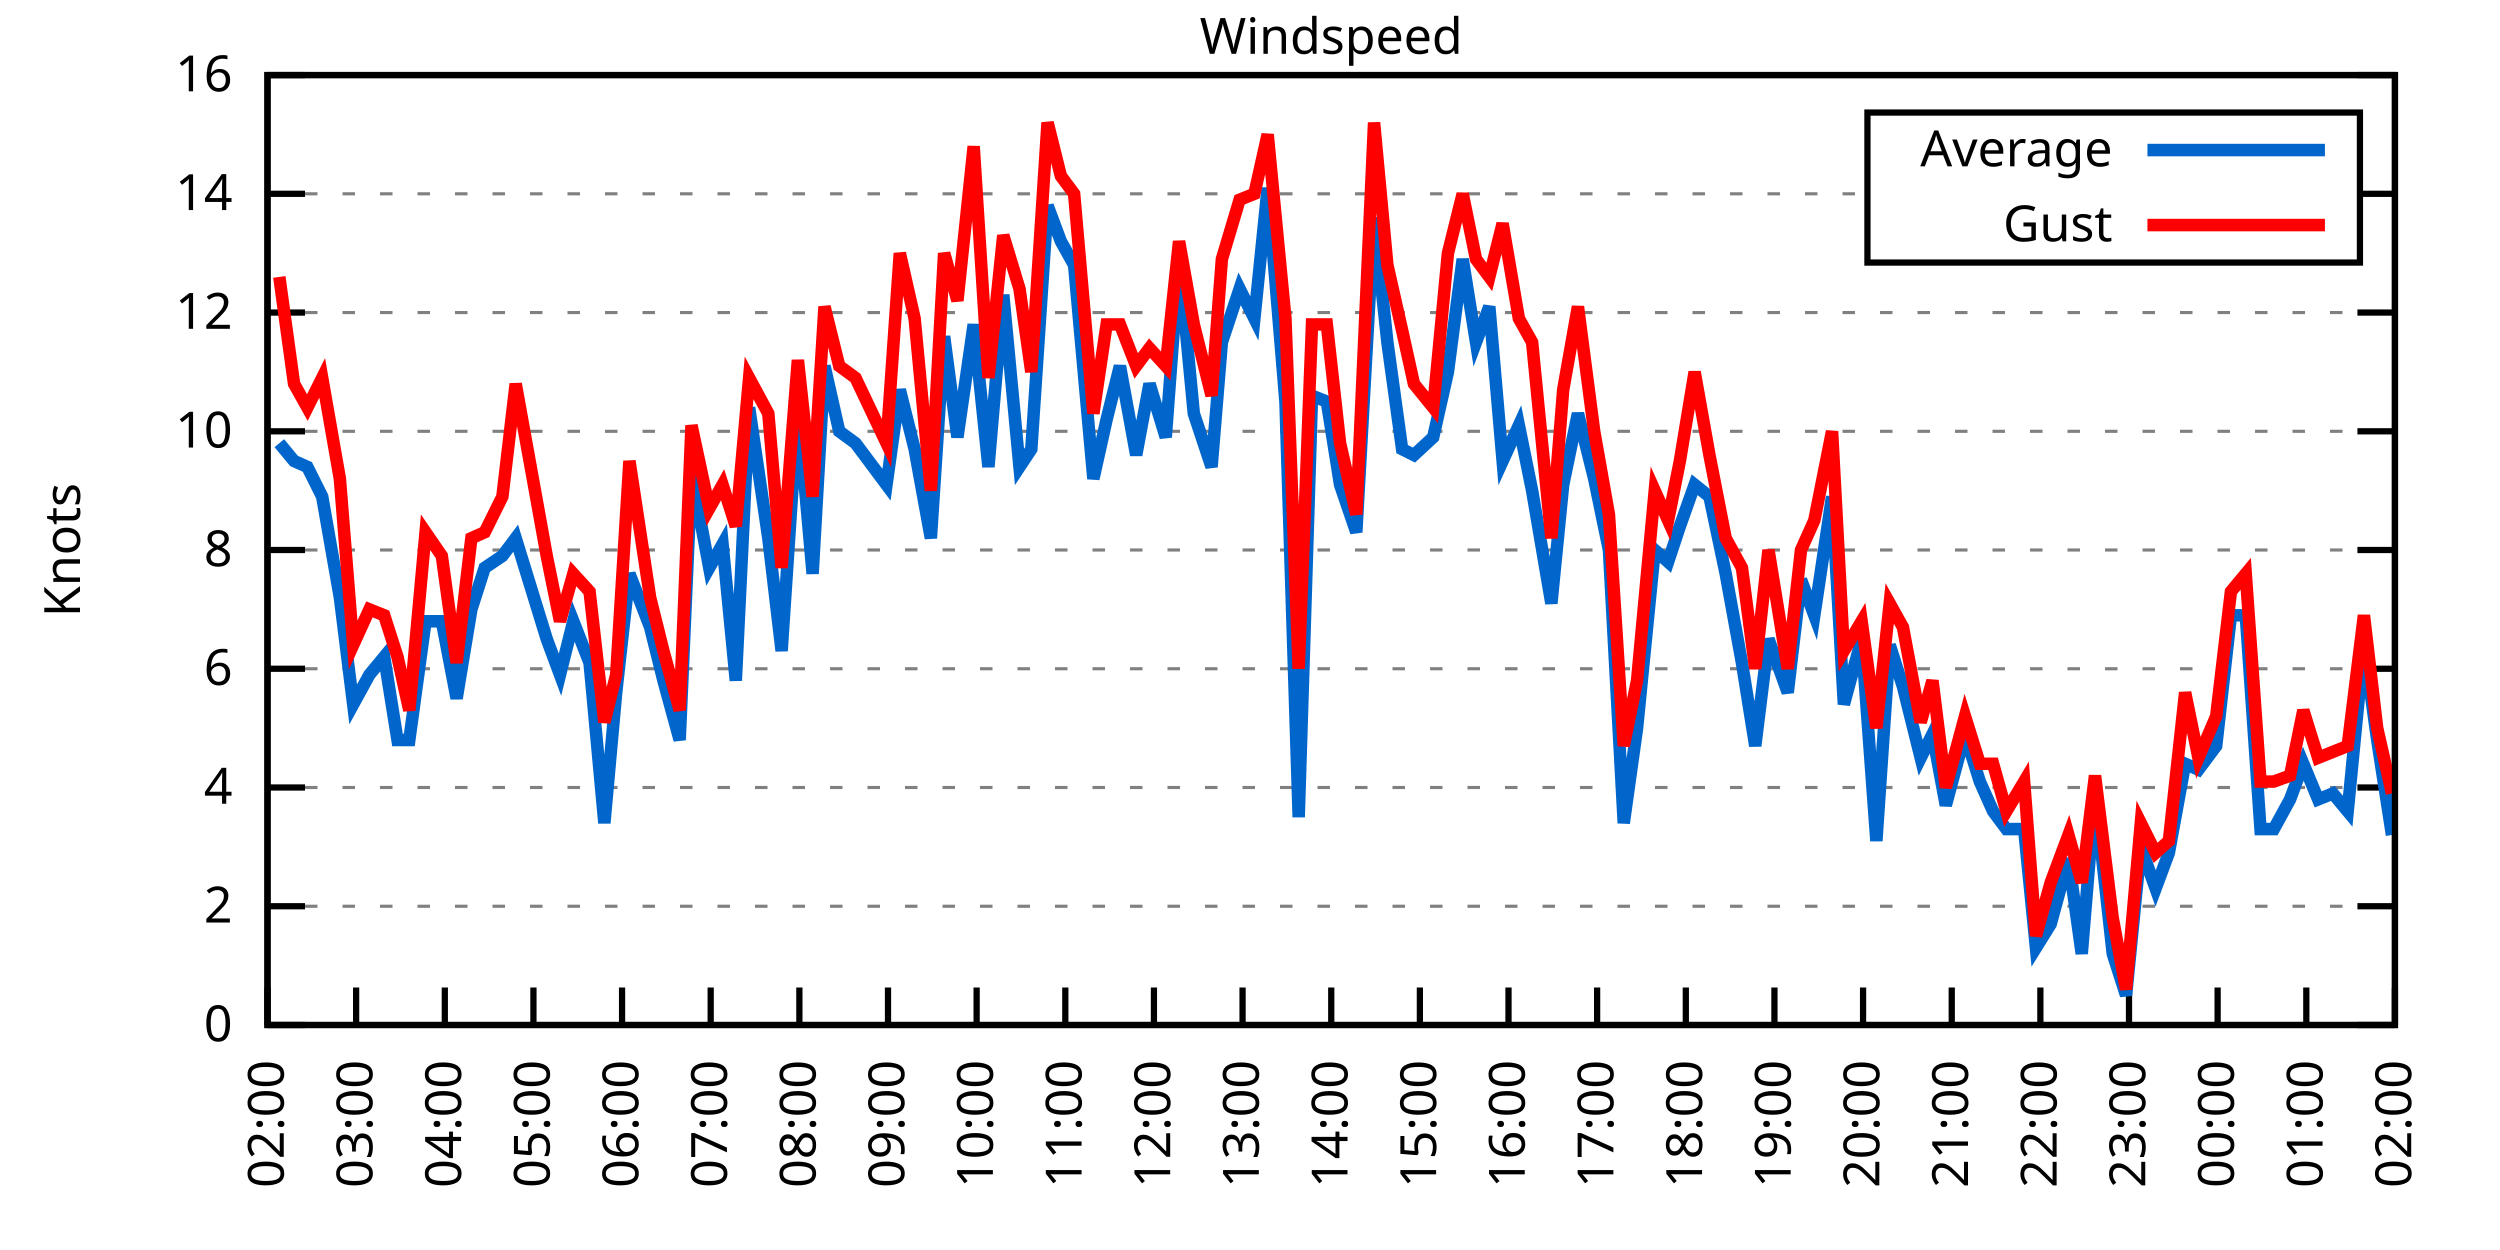
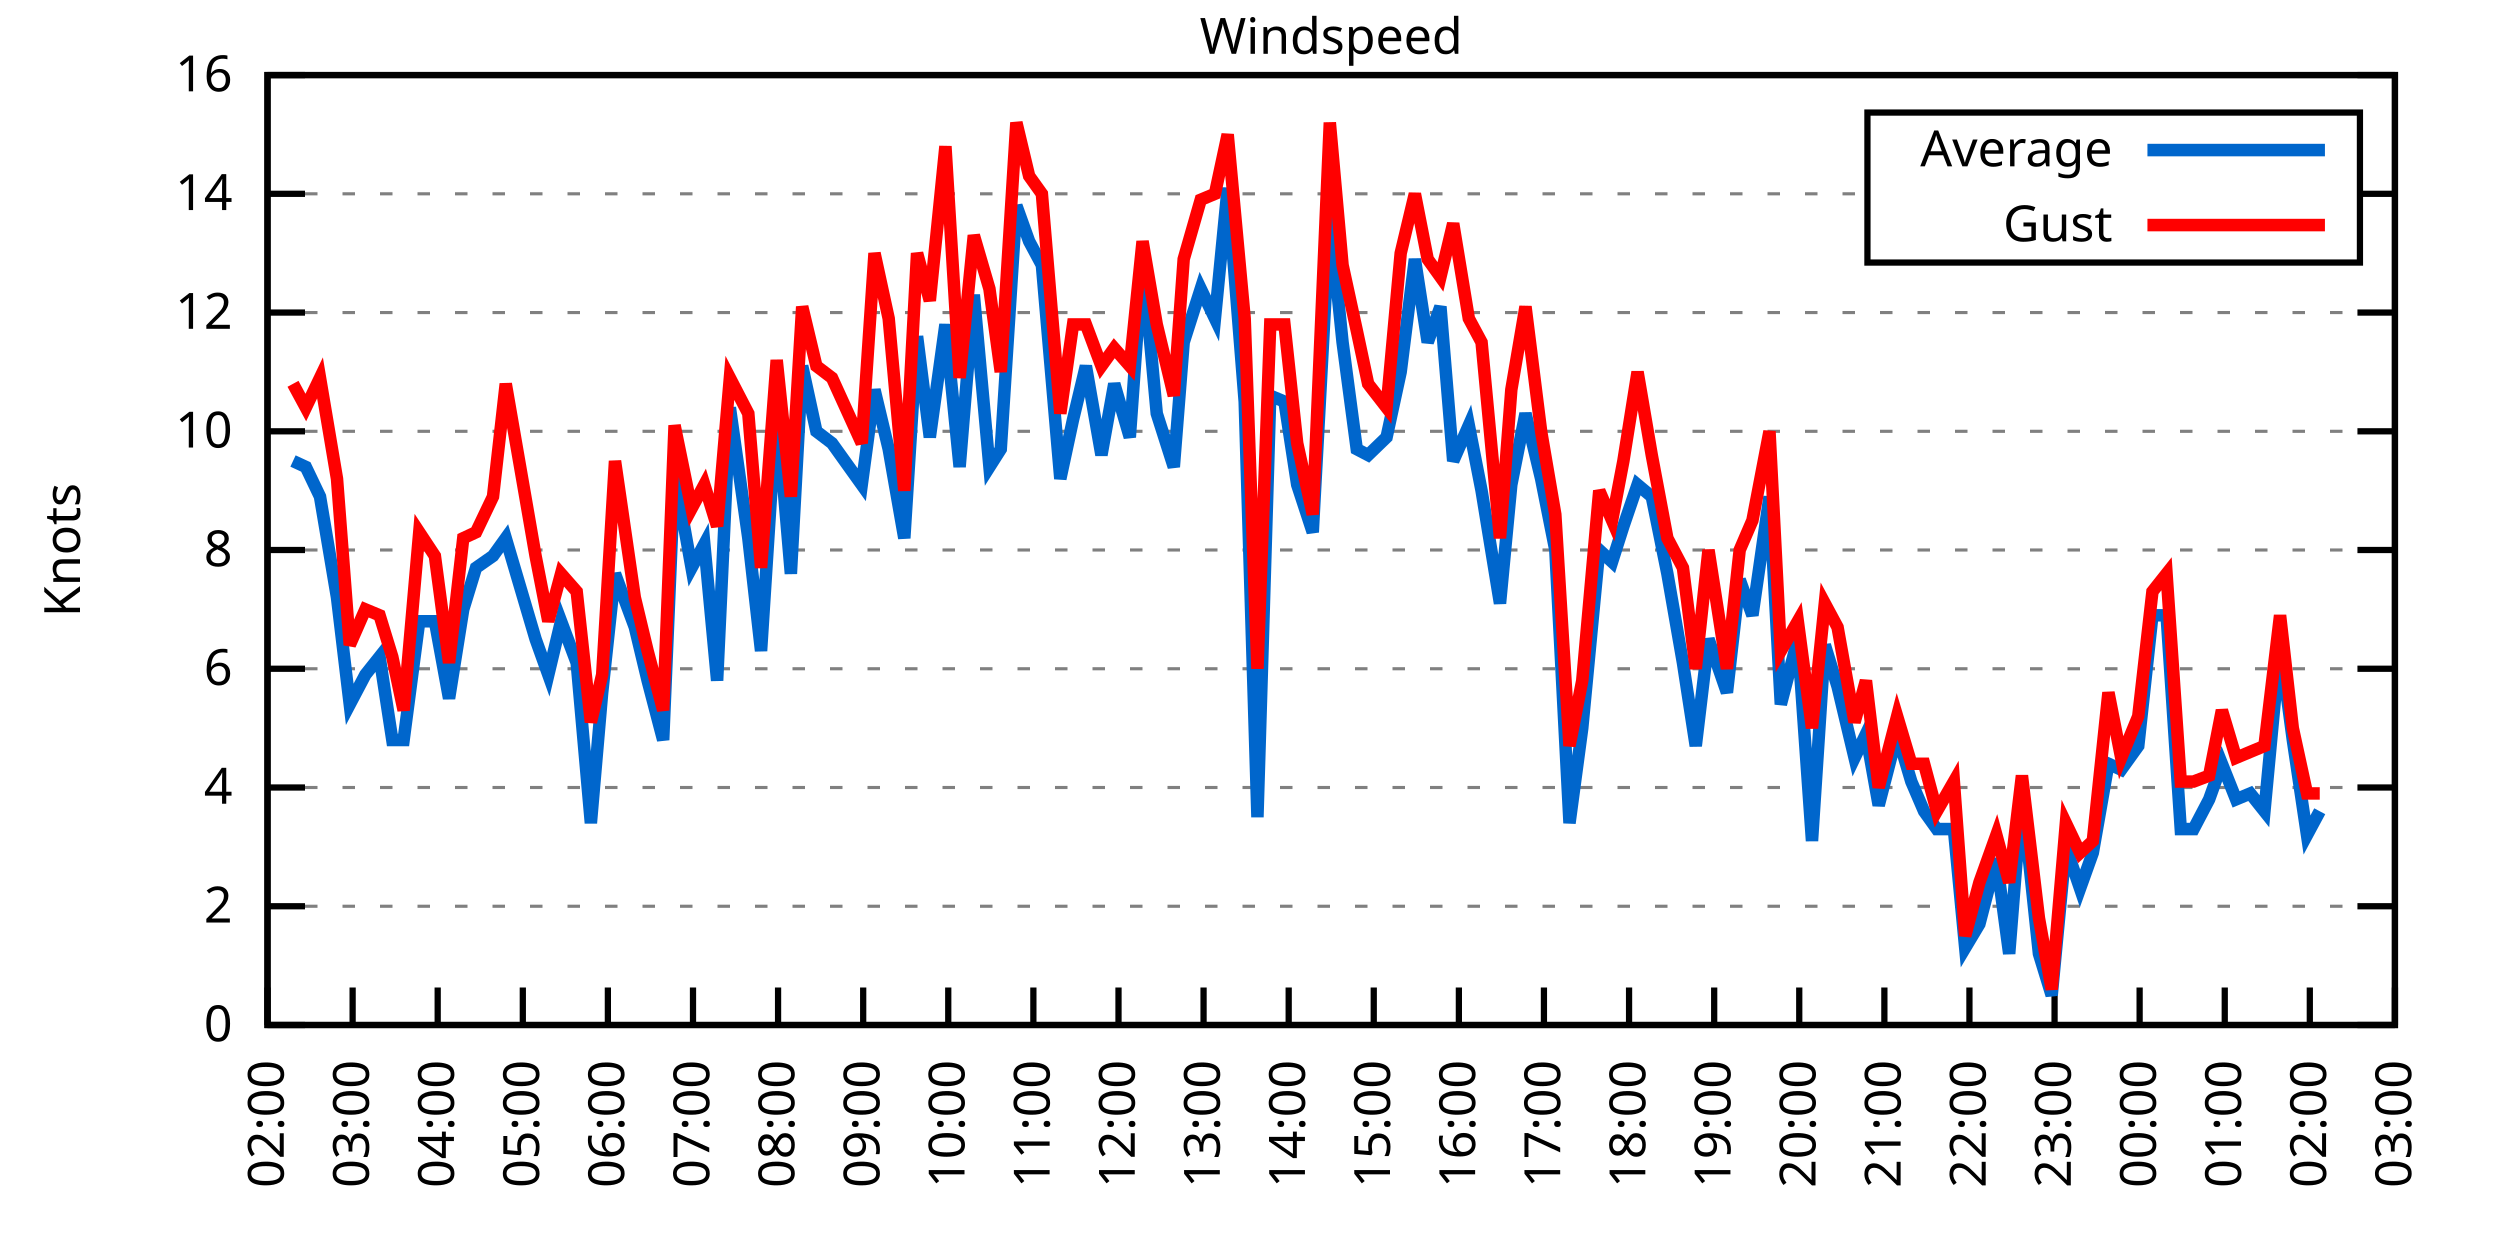
<svg xmlns="http://www.w3.org/2000/svg" xmlns:xlink="http://www.w3.org/1999/xlink" width="400" height="200" viewBox="0 0 400 200">
  <g id="gnuplot_canvas">
    <rect x="0" y="0" width="400" height="200" fill="none" />
    <defs>
      <circle id="gpDot" r="0.5" stroke-width="0.5" stroke="currentColor" />
      <path id="gpPt0" stroke-width="0.333" stroke="currentColor" d="M-1,0 h2 M0,-1 v2" />
      <path id="gpPt1" stroke-width="0.333" stroke="currentColor" d="M-1,-1 L1,1 M1,-1 L-1,1" />
      <path id="gpPt2" stroke-width="0.333" stroke="currentColor" d="M-1,0 L1,0 M0,-1 L0,1 M-1,-1 L1,1 M-1,1 L1,-1" />
      <rect id="gpPt3" stroke-width="0.333" stroke="currentColor" x="-1" y="-1" width="2" height="2" />
      <rect id="gpPt4" stroke-width="0.333" stroke="currentColor" fill="currentColor" x="-1" y="-1" width="2" height="2" />
      <circle id="gpPt5" stroke-width="0.333" stroke="currentColor" cx="0" cy="0" r="1" />
      <use xlink:href="#gpPt5" id="gpPt6" fill="currentColor" stroke="none" />
      <path id="gpPt7" stroke-width="0.333" stroke="currentColor" d="M0,-1.33 L-1.33,0.67 L1.33,0.67 z" />
      <use xlink:href="#gpPt7" id="gpPt8" fill="currentColor" stroke="none" />
      <use xlink:href="#gpPt7" id="gpPt9" stroke="currentColor" transform="rotate(180)" />
      <use xlink:href="#gpPt9" id="gpPt10" fill="currentColor" stroke="none" />
      <use xlink:href="#gpPt3" id="gpPt11" stroke="currentColor" transform="rotate(45)" />
      <use xlink:href="#gpPt11" id="gpPt12" fill="currentColor" stroke="none" />
      <path id="gpPt13" stroke-width="0.333" stroke="currentColor" d="M0,1.330 L1.265,0.411 L0.782,-1.067 L-0.782,-1.076 L-1.265,0.411 z" />
      <use xlink:href="#gpPt13" id="gpPt14" fill="currentColor" stroke="none" />
      <filter id="textbox" filterUnits="objectBoundingBox" x="0" y="0" height="1" width="1">
        <feFlood flood-color="white" flood-opacity="1" result="bgnd" />
        <feComposite in="SourceGraphic" in2="bgnd" operator="atop" />
      </filter>
      <filter id="greybox" filterUnits="objectBoundingBox" x="0" y="0" height="1" width="1">
        <feFlood flood-color="lightgrey" flood-opacity="1" result="grey" />
        <feComposite in="SourceGraphic" in2="grey" operator="atop" />
      </filter>
    </defs>
    <g fill="none" color="white" stroke="currentColor" stroke-width="1.00" stroke-linecap="butt" stroke-linejoin="miter">
</g>
    <g fill="none" color="black" stroke="currentColor" stroke-width="1.00" stroke-linecap="butt" stroke-linejoin="miter">
      <g stroke="none" shape-rendering="crispEdges">
        <polygon fill="rgb(255, 255, 255)" points="42.80,164.00 383.18,164.00 383.18,12.02 42.80,12.02 " />
      </g>
    </g>
    <g fill="none" color="black" stroke="currentColor" stroke-width="1.00" stroke-linecap="butt" stroke-linejoin="miter">
</g>
    <g fill="none" color="black" stroke="black" stroke-width="0.50" stroke-linecap="butt" stroke-linejoin="miter">
</g>
    <g fill="none" color="gray" stroke="currentColor" stroke-width="0.50" stroke-linecap="butt" stroke-linejoin="miter">
      <path stroke="gray" stroke-dasharray="2,4" class="gridline" d="M42.80,164.00 L383.19,164.00  " />
    </g>
    <g fill="none" color="gray" stroke="gray" stroke-width="1.00" stroke-linecap="butt" stroke-linejoin="miter">
</g>
    <g fill="none" color="black" stroke="currentColor" stroke-width="1.00" stroke-linecap="butt" stroke-linejoin="miter">
      <path stroke="black" d="M42.80,164.00 L48.80,164.00 M383.19,164.00 L377.19,164.00  " />
      <g transform="translate(37.20,166.60)" stroke="none" fill="black" font-family="Sans" font-size="8.00" text-anchor="end">
        <text>
          <tspan font-family="Sans"> 0</tspan>
        </text>
      </g>
    </g>
    <g fill="none" color="black" stroke="currentColor" stroke-width="1.00" stroke-linecap="butt" stroke-linejoin="miter">
</g>
    <g fill="none" color="black" stroke="black" stroke-width="0.50" stroke-linecap="butt" stroke-linejoin="miter">
</g>
    <g fill="none" color="gray" stroke="currentColor" stroke-width="0.50" stroke-linecap="butt" stroke-linejoin="miter">
      <path stroke="gray" stroke-dasharray="2,4" class="gridline" d="M42.80,145.00 L383.19,145.00  " />
    </g>
    <g fill="none" color="gray" stroke="gray" stroke-width="1.00" stroke-linecap="butt" stroke-linejoin="miter">
</g>
    <g fill="none" color="black" stroke="currentColor" stroke-width="1.00" stroke-linecap="butt" stroke-linejoin="miter">
      <path stroke="black" d="M42.80,145.00 L48.80,145.00 M383.19,145.00 L377.19,145.00  " />
      <g transform="translate(37.20,147.60)" stroke="none" fill="black" font-family="Sans" font-size="8.00" text-anchor="end">
        <text>
          <tspan font-family="Sans"> 2</tspan>
        </text>
      </g>
    </g>
    <g fill="none" color="black" stroke="currentColor" stroke-width="1.00" stroke-linecap="butt" stroke-linejoin="miter">
</g>
    <g fill="none" color="black" stroke="black" stroke-width="0.50" stroke-linecap="butt" stroke-linejoin="miter">
</g>
    <g fill="none" color="gray" stroke="currentColor" stroke-width="0.50" stroke-linecap="butt" stroke-linejoin="miter">
      <path stroke="gray" stroke-dasharray="2,4" class="gridline" d="M42.80,126.00 L383.19,126.00  " />
    </g>
    <g fill="none" color="gray" stroke="gray" stroke-width="1.00" stroke-linecap="butt" stroke-linejoin="miter">
</g>
    <g fill="none" color="black" stroke="currentColor" stroke-width="1.00" stroke-linecap="butt" stroke-linejoin="miter">
      <path stroke="black" d="M42.80,126.00 L48.80,126.00 M383.19,126.00 L377.19,126.00  " />
      <g transform="translate(37.20,128.60)" stroke="none" fill="black" font-family="Sans" font-size="8.00" text-anchor="end">
        <text>
          <tspan font-family="Sans"> 4</tspan>
        </text>
      </g>
    </g>
    <g fill="none" color="black" stroke="currentColor" stroke-width="1.00" stroke-linecap="butt" stroke-linejoin="miter">
</g>
    <g fill="none" color="black" stroke="black" stroke-width="0.50" stroke-linecap="butt" stroke-linejoin="miter">
</g>
    <g fill="none" color="gray" stroke="currentColor" stroke-width="0.50" stroke-linecap="butt" stroke-linejoin="miter">
      <path stroke="gray" stroke-dasharray="2,4" class="gridline" d="M42.80,107.00 L383.19,107.00  " />
    </g>
    <g fill="none" color="gray" stroke="gray" stroke-width="1.00" stroke-linecap="butt" stroke-linejoin="miter">
</g>
    <g fill="none" color="black" stroke="currentColor" stroke-width="1.00" stroke-linecap="butt" stroke-linejoin="miter">
      <path stroke="black" d="M42.80,107.00 L48.80,107.00 M383.19,107.00 L377.19,107.00  " />
      <g transform="translate(37.20,109.60)" stroke="none" fill="black" font-family="Sans" font-size="8.00" text-anchor="end">
        <text>
          <tspan font-family="Sans"> 6</tspan>
        </text>
      </g>
    </g>
    <g fill="none" color="black" stroke="currentColor" stroke-width="1.00" stroke-linecap="butt" stroke-linejoin="miter">
</g>
    <g fill="none" color="black" stroke="black" stroke-width="0.50" stroke-linecap="butt" stroke-linejoin="miter">
</g>
    <g fill="none" color="gray" stroke="currentColor" stroke-width="0.50" stroke-linecap="butt" stroke-linejoin="miter">
      <path stroke="gray" stroke-dasharray="2,4" class="gridline" d="M42.80,88.00 L383.19,88.00  " />
    </g>
    <g fill="none" color="gray" stroke="gray" stroke-width="1.00" stroke-linecap="butt" stroke-linejoin="miter">
</g>
    <g fill="none" color="black" stroke="currentColor" stroke-width="1.00" stroke-linecap="butt" stroke-linejoin="miter">
      <path stroke="black" d="M42.80,88.00 L48.80,88.00 M383.19,88.00 L377.19,88.00  " />
      <g transform="translate(37.20,90.60)" stroke="none" fill="black" font-family="Sans" font-size="8.00" text-anchor="end">
        <text>
          <tspan font-family="Sans"> 8</tspan>
        </text>
      </g>
    </g>
    <g fill="none" color="black" stroke="currentColor" stroke-width="1.00" stroke-linecap="butt" stroke-linejoin="miter">
</g>
    <g fill="none" color="black" stroke="black" stroke-width="0.50" stroke-linecap="butt" stroke-linejoin="miter">
</g>
    <g fill="none" color="gray" stroke="currentColor" stroke-width="0.50" stroke-linecap="butt" stroke-linejoin="miter">
      <path stroke="gray" stroke-dasharray="2,4" class="gridline" d="M42.80,69.01 L383.19,69.01  " />
    </g>
    <g fill="none" color="gray" stroke="gray" stroke-width="1.00" stroke-linecap="butt" stroke-linejoin="miter">
</g>
    <g fill="none" color="black" stroke="currentColor" stroke-width="1.00" stroke-linecap="butt" stroke-linejoin="miter">
      <path stroke="black" d="M42.80,69.01 L48.80,69.01 M383.19,69.01 L377.19,69.01  " />
      <g transform="translate(37.20,71.61)" stroke="none" fill="black" font-family="Sans" font-size="8.00" text-anchor="end">
        <text>
          <tspan font-family="Sans"> 10</tspan>
        </text>
      </g>
    </g>
    <g fill="none" color="black" stroke="currentColor" stroke-width="1.00" stroke-linecap="butt" stroke-linejoin="miter">
</g>
    <g fill="none" color="black" stroke="black" stroke-width="0.50" stroke-linecap="butt" stroke-linejoin="miter">
</g>
    <g fill="none" color="gray" stroke="currentColor" stroke-width="0.50" stroke-linecap="butt" stroke-linejoin="miter">
      <path stroke="gray" stroke-dasharray="2,4" class="gridline" d="M42.80,50.01 L383.19,50.01  " />
    </g>
    <g fill="none" color="gray" stroke="gray" stroke-width="1.00" stroke-linecap="butt" stroke-linejoin="miter">
</g>
    <g fill="none" color="black" stroke="currentColor" stroke-width="1.00" stroke-linecap="butt" stroke-linejoin="miter">
      <path stroke="black" d="M42.80,50.01 L48.80,50.01 M383.19,50.01 L377.19,50.01  " />
      <g transform="translate(37.20,52.61)" stroke="none" fill="black" font-family="Sans" font-size="8.00" text-anchor="end">
        <text>
          <tspan font-family="Sans"> 12</tspan>
        </text>
      </g>
    </g>
    <g fill="none" color="black" stroke="currentColor" stroke-width="1.00" stroke-linecap="butt" stroke-linejoin="miter">
</g>
    <g fill="none" color="black" stroke="black" stroke-width="0.50" stroke-linecap="butt" stroke-linejoin="miter">
</g>
    <g fill="none" color="gray" stroke="currentColor" stroke-width="0.50" stroke-linecap="butt" stroke-linejoin="miter">
      <path stroke="gray" stroke-dasharray="2,4" class="gridline" d="M42.80,31.01 L298.79,31.01 M377.59,31.01 L383.19,31.01  " />
    </g>
    <g fill="none" color="gray" stroke="gray" stroke-width="1.00" stroke-linecap="butt" stroke-linejoin="miter">
</g>
    <g fill="none" color="black" stroke="currentColor" stroke-width="1.00" stroke-linecap="butt" stroke-linejoin="miter">
      <path stroke="black" d="M42.80,31.01 L48.80,31.01 M383.19,31.01 L377.19,31.01  " />
      <g transform="translate(37.20,33.61)" stroke="none" fill="black" font-family="Sans" font-size="8.00" text-anchor="end">
        <text>
          <tspan font-family="Sans"> 14</tspan>
        </text>
      </g>
    </g>
    <g fill="none" color="black" stroke="currentColor" stroke-width="1.00" stroke-linecap="butt" stroke-linejoin="miter">
</g>
    <g fill="none" color="black" stroke="black" stroke-width="0.50" stroke-linecap="butt" stroke-linejoin="miter">
</g>
    <g fill="none" color="gray" stroke="currentColor" stroke-width="0.50" stroke-linecap="butt" stroke-linejoin="miter">
      <path stroke="gray" stroke-dasharray="2,4" class="gridline" d="M42.80,12.01 L383.19,12.01  " />
    </g>
    <g fill="none" color="gray" stroke="gray" stroke-width="1.00" stroke-linecap="butt" stroke-linejoin="miter">
</g>
    <g fill="none" color="black" stroke="currentColor" stroke-width="1.00" stroke-linecap="butt" stroke-linejoin="miter">
      <path stroke="black" d="M42.80,12.01 L48.80,12.01 M383.19,12.01 L377.19,12.01  " />
      <g transform="translate(37.20,14.61)" stroke="none" fill="black" font-family="Sans" font-size="8.00" text-anchor="end">
        <text>
          <tspan font-family="Sans"> 16</tspan>
        </text>
      </g>
    </g>
    <g fill="none" color="black" stroke="currentColor" stroke-width="1.00" stroke-linecap="butt" stroke-linejoin="miter">
      <path stroke="black" d="M42.80,164.00 L42.80,158.00  " />
      <g transform="translate(45.40,169.60) rotate(270.00)" stroke="none" fill="black" font-family="Sans" font-size="8.00" text-anchor="end">
        <text>
          <tspan font-family="Sans">02:00</tspan>
        </text>
      </g>
    </g>
    <g fill="none" color="black" stroke="currentColor" stroke-width="1.00" stroke-linecap="butt" stroke-linejoin="miter">
-       <path stroke="black" d="M56.98,164.00 L56.98,158.00  " />
-       <g transform="translate(59.58,169.60) rotate(270.00)" stroke="none" fill="black" font-family="Sans" font-size="8.00" text-anchor="end">
+       <path stroke="black" d="M56.42,164.00 L56.42,158.00  " />
+       <g transform="translate(59.02,169.60) rotate(270.00)" stroke="none" fill="black" font-family="Sans" font-size="8.00" text-anchor="end">
        <text>
          <tspan font-family="Sans">03:00</tspan>
        </text>
      </g>
    </g>
    <g fill="none" color="black" stroke="currentColor" stroke-width="1.00" stroke-linecap="butt" stroke-linejoin="miter">
-       <path stroke="black" d="M71.17,164.00 L71.17,158.00  " />
-       <g transform="translate(73.77,169.60) rotate(270.00)" stroke="none" fill="black" font-family="Sans" font-size="8.00" text-anchor="end">
+       <path stroke="black" d="M70.03,164.00 L70.03,158.00  " />
+       <g transform="translate(72.63,169.60) rotate(270.00)" stroke="none" fill="black" font-family="Sans" font-size="8.00" text-anchor="end">
        <text>
          <tspan font-family="Sans">04:00</tspan>
        </text>
      </g>
    </g>
    <g fill="none" color="black" stroke="currentColor" stroke-width="1.00" stroke-linecap="butt" stroke-linejoin="miter">
-       <path stroke="black" d="M85.35,164.00 L85.35,158.00  " />
-       <g transform="translate(87.95,169.60) rotate(270.00)" stroke="none" fill="black" font-family="Sans" font-size="8.00" text-anchor="end">
+       <path stroke="black" d="M83.65,164.00 L83.65,158.00  " />
+       <g transform="translate(86.25,169.60) rotate(270.00)" stroke="none" fill="black" font-family="Sans" font-size="8.00" text-anchor="end">
        <text>
          <tspan font-family="Sans">05:00</tspan>
        </text>
      </g>
    </g>
    <g fill="none" color="black" stroke="currentColor" stroke-width="1.00" stroke-linecap="butt" stroke-linejoin="miter">
-       <path stroke="black" d="M99.53,164.00 L99.53,158.00  " />
-       <g transform="translate(102.13,169.60) rotate(270.00)" stroke="none" fill="black" font-family="Sans" font-size="8.00" text-anchor="end">
+       <path stroke="black" d="M97.26,164.00 L97.26,158.00  " />
+       <g transform="translate(99.86,169.60) rotate(270.00)" stroke="none" fill="black" font-family="Sans" font-size="8.00" text-anchor="end">
        <text>
          <tspan font-family="Sans">06:00</tspan>
        </text>
      </g>
    </g>
    <g fill="none" color="black" stroke="currentColor" stroke-width="1.00" stroke-linecap="butt" stroke-linejoin="miter">
-       <path stroke="black" d="M113.71,164.00 L113.71,158.00  " />
-       <g transform="translate(116.31,169.60) rotate(270.00)" stroke="none" fill="black" font-family="Sans" font-size="8.00" text-anchor="end">
+       <path stroke="black" d="M110.88,164.00 L110.88,158.00  " />
+       <g transform="translate(113.48,169.60) rotate(270.00)" stroke="none" fill="black" font-family="Sans" font-size="8.00" text-anchor="end">
        <text>
          <tspan font-family="Sans">07:00</tspan>
        </text>
      </g>
    </g>
    <g fill="none" color="black" stroke="currentColor" stroke-width="1.00" stroke-linecap="butt" stroke-linejoin="miter">
-       <path stroke="black" d="M127.90,164.00 L127.90,158.00  " />
-       <g transform="translate(130.50,169.60) rotate(270.00)" stroke="none" fill="black" font-family="Sans" font-size="8.00" text-anchor="end">
+       <path stroke="black" d="M124.49,164.00 L124.49,158.00  " />
+       <g transform="translate(127.09,169.60) rotate(270.00)" stroke="none" fill="black" font-family="Sans" font-size="8.00" text-anchor="end">
        <text>
          <tspan font-family="Sans">08:00</tspan>
        </text>
      </g>
    </g>
    <g fill="none" color="black" stroke="currentColor" stroke-width="1.00" stroke-linecap="butt" stroke-linejoin="miter">
-       <path stroke="black" d="M142.08,164.00 L142.08,158.00  " />
-       <g transform="translate(144.68,169.60) rotate(270.00)" stroke="none" fill="black" font-family="Sans" font-size="8.00" text-anchor="end">
+       <path stroke="black" d="M138.11,164.00 L138.11,158.00  " />
+       <g transform="translate(140.71,169.60) rotate(270.00)" stroke="none" fill="black" font-family="Sans" font-size="8.00" text-anchor="end">
        <text>
          <tspan font-family="Sans">09:00</tspan>
        </text>
      </g>
    </g>
    <g fill="none" color="black" stroke="currentColor" stroke-width="1.00" stroke-linecap="butt" stroke-linejoin="miter">
-       <path stroke="black" d="M156.26,164.00 L156.26,158.00  " />
-       <g transform="translate(158.86,169.60) rotate(270.00)" stroke="none" fill="black" font-family="Sans" font-size="8.00" text-anchor="end">
+       <path stroke="black" d="M151.72,164.00 L151.72,158.00  " />
+       <g transform="translate(154.32,169.60) rotate(270.00)" stroke="none" fill="black" font-family="Sans" font-size="8.00" text-anchor="end">
        <text>
          <tspan font-family="Sans">10:00</tspan>
        </text>
      </g>
    </g>
    <g fill="none" color="black" stroke="currentColor" stroke-width="1.00" stroke-linecap="butt" stroke-linejoin="miter">
-       <path stroke="black" d="M170.45,164.00 L170.45,158.00  " />
-       <g transform="translate(173.05,169.60) rotate(270.00)" stroke="none" fill="black" font-family="Sans" font-size="8.00" text-anchor="end">
+       <path stroke="black" d="M165.34,164.00 L165.34,158.00  " />
+       <g transform="translate(167.94,169.60) rotate(270.00)" stroke="none" fill="black" font-family="Sans" font-size="8.00" text-anchor="end">
        <text>
          <tspan font-family="Sans">11:00</tspan>
        </text>
      </g>
    </g>
    <g fill="none" color="black" stroke="currentColor" stroke-width="1.00" stroke-linecap="butt" stroke-linejoin="miter">
-       <path stroke="black" d="M184.63,164.00 L184.63,158.00  " />
-       <g transform="translate(187.23,169.60) rotate(270.00)" stroke="none" fill="black" font-family="Sans" font-size="8.00" text-anchor="end">
+       <path stroke="black" d="M178.96,164.00 L178.96,158.00  " />
+       <g transform="translate(181.56,169.60) rotate(270.00)" stroke="none" fill="black" font-family="Sans" font-size="8.00" text-anchor="end">
        <text>
          <tspan font-family="Sans">12:00</tspan>
        </text>
      </g>
    </g>
    <g fill="none" color="black" stroke="currentColor" stroke-width="1.00" stroke-linecap="butt" stroke-linejoin="miter">
-       <path stroke="black" d="M198.81,164.00 L198.81,158.00  " />
-       <g transform="translate(201.41,169.60) rotate(270.00)" stroke="none" fill="black" font-family="Sans" font-size="8.00" text-anchor="end">
+       <path stroke="black" d="M192.57,164.00 L192.57,158.00  " />
+       <g transform="translate(195.17,169.60) rotate(270.00)" stroke="none" fill="black" font-family="Sans" font-size="8.00" text-anchor="end">
        <text>
          <tspan font-family="Sans">13:00</tspan>
        </text>
      </g>
    </g>
    <g fill="none" color="black" stroke="currentColor" stroke-width="1.00" stroke-linecap="butt" stroke-linejoin="miter">
-       <path stroke="black" d="M213.00,164.00 L213.00,158.00  " />
-       <g transform="translate(215.60,169.60) rotate(270.00)" stroke="none" fill="black" font-family="Sans" font-size="8.00" text-anchor="end">
+       <path stroke="black" d="M206.19,164.00 L206.19,158.00  " />
+       <g transform="translate(208.79,169.60) rotate(270.00)" stroke="none" fill="black" font-family="Sans" font-size="8.00" text-anchor="end">
        <text>
          <tspan font-family="Sans">14:00</tspan>
        </text>
      </g>
    </g>
    <g fill="none" color="black" stroke="currentColor" stroke-width="1.00" stroke-linecap="butt" stroke-linejoin="miter">
-       <path stroke="black" d="M227.18,164.00 L227.18,158.00  " />
-       <g transform="translate(229.78,169.60) rotate(270.00)" stroke="none" fill="black" font-family="Sans" font-size="8.00" text-anchor="end">
+       <path stroke="black" d="M219.80,164.00 L219.80,158.00  " />
+       <g transform="translate(222.40,169.60) rotate(270.00)" stroke="none" fill="black" font-family="Sans" font-size="8.00" text-anchor="end">
        <text>
          <tspan font-family="Sans">15:00</tspan>
        </text>
      </g>
    </g>
    <g fill="none" color="black" stroke="currentColor" stroke-width="1.00" stroke-linecap="butt" stroke-linejoin="miter">
-       <path stroke="black" d="M241.36,164.00 L241.36,158.00  " />
-       <g transform="translate(243.96,169.60) rotate(270.00)" stroke="none" fill="black" font-family="Sans" font-size="8.00" text-anchor="end">
+       <path stroke="black" d="M233.42,164.00 L233.42,158.00  " />
+       <g transform="translate(236.02,169.60) rotate(270.00)" stroke="none" fill="black" font-family="Sans" font-size="8.00" text-anchor="end">
        <text>
          <tspan font-family="Sans">16:00</tspan>
        </text>
      </g>
    </g>
    <g fill="none" color="black" stroke="currentColor" stroke-width="1.00" stroke-linecap="butt" stroke-linejoin="miter">
-       <path stroke="black" d="M255.54,164.00 L255.54,158.00  " />
-       <g transform="translate(258.14,169.60) rotate(270.00)" stroke="none" fill="black" font-family="Sans" font-size="8.00" text-anchor="end">
+       <path stroke="black" d="M247.03,164.00 L247.03,158.00  " />
+       <g transform="translate(249.63,169.60) rotate(270.00)" stroke="none" fill="black" font-family="Sans" font-size="8.00" text-anchor="end">
        <text>
          <tspan font-family="Sans">17:00</tspan>
        </text>
      </g>
    </g>
    <g fill="none" color="black" stroke="currentColor" stroke-width="1.00" stroke-linecap="butt" stroke-linejoin="miter">
-       <path stroke="black" d="M269.73,164.00 L269.73,158.00  " />
-       <g transform="translate(272.33,169.60) rotate(270.00)" stroke="none" fill="black" font-family="Sans" font-size="8.00" text-anchor="end">
+       <path stroke="black" d="M260.65,164.00 L260.65,158.00  " />
+       <g transform="translate(263.25,169.60) rotate(270.00)" stroke="none" fill="black" font-family="Sans" font-size="8.00" text-anchor="end">
        <text>
          <tspan font-family="Sans">18:00</tspan>
        </text>
      </g>
    </g>
    <g fill="none" color="black" stroke="currentColor" stroke-width="1.00" stroke-linecap="butt" stroke-linejoin="miter">
-       <path stroke="black" d="M283.91,164.00 L283.91,158.00  " />
-       <g transform="translate(286.51,169.60) rotate(270.00)" stroke="none" fill="black" font-family="Sans" font-size="8.00" text-anchor="end">
+       <path stroke="black" d="M274.27,164.00 L274.27,158.00  " />
+       <g transform="translate(276.87,169.60) rotate(270.00)" stroke="none" fill="black" font-family="Sans" font-size="8.00" text-anchor="end">
        <text>
          <tspan font-family="Sans">19:00</tspan>
        </text>
      </g>
    </g>
    <g fill="none" color="black" stroke="currentColor" stroke-width="1.00" stroke-linecap="butt" stroke-linejoin="miter">
-       <path stroke="black" d="M298.09,164.00 L298.09,158.00  " />
-       <g transform="translate(300.69,169.60) rotate(270.00)" stroke="none" fill="black" font-family="Sans" font-size="8.00" text-anchor="end">
+       <path stroke="black" d="M287.88,164.00 L287.88,158.00  " />
+       <g transform="translate(290.48,169.60) rotate(270.00)" stroke="none" fill="black" font-family="Sans" font-size="8.00" text-anchor="end">
        <text>
          <tspan font-family="Sans">20:00</tspan>
        </text>
      </g>
    </g>
    <g fill="none" color="black" stroke="currentColor" stroke-width="1.00" stroke-linecap="butt" stroke-linejoin="miter">
-       <path stroke="black" d="M312.28,164.00 L312.28,158.00  " />
-       <g transform="translate(314.88,169.60) rotate(270.00)" stroke="none" fill="black" font-family="Sans" font-size="8.00" text-anchor="end">
+       <path stroke="black" d="M301.50,164.00 L301.50,158.00  " />
+       <g transform="translate(304.10,169.60) rotate(270.00)" stroke="none" fill="black" font-family="Sans" font-size="8.00" text-anchor="end">
        <text>
          <tspan font-family="Sans">21:00</tspan>
        </text>
      </g>
    </g>
    <g fill="none" color="black" stroke="currentColor" stroke-width="1.00" stroke-linecap="butt" stroke-linejoin="miter">
-       <path stroke="black" d="M326.46,164.00 L326.46,158.00  " />
-       <g transform="translate(329.06,169.60) rotate(270.00)" stroke="none" fill="black" font-family="Sans" font-size="8.00" text-anchor="end">
+       <path stroke="black" d="M315.11,164.00 L315.11,158.00  " />
+       <g transform="translate(317.71,169.60) rotate(270.00)" stroke="none" fill="black" font-family="Sans" font-size="8.00" text-anchor="end">
        <text>
          <tspan font-family="Sans">22:00</tspan>
        </text>
      </g>
    </g>
    <g fill="none" color="black" stroke="currentColor" stroke-width="1.00" stroke-linecap="butt" stroke-linejoin="miter">
-       <path stroke="black" d="M340.64,164.00 L340.64,158.00  " />
-       <g transform="translate(343.24,169.60) rotate(270.00)" stroke="none" fill="black" font-family="Sans" font-size="8.00" text-anchor="end">
+       <path stroke="black" d="M328.73,164.00 L328.73,158.00  " />
+       <g transform="translate(331.33,169.60) rotate(270.00)" stroke="none" fill="black" font-family="Sans" font-size="8.00" text-anchor="end">
        <text>
          <tspan font-family="Sans">23:00</tspan>
        </text>
      </g>
    </g>
    <g fill="none" color="black" stroke="currentColor" stroke-width="1.00" stroke-linecap="butt" stroke-linejoin="miter">
-       <path stroke="black" d="M354.82,164.00 L354.82,158.00  " />
-       <g transform="translate(357.42,169.60) rotate(270.00)" stroke="none" fill="black" font-family="Sans" font-size="8.00" text-anchor="end">
+       <path stroke="black" d="M342.34,164.00 L342.34,158.00  " />
+       <g transform="translate(344.94,169.60) rotate(270.00)" stroke="none" fill="black" font-family="Sans" font-size="8.00" text-anchor="end">
        <text>
          <tspan font-family="Sans">00:00</tspan>
        </text>
      </g>
    </g>
    <g fill="none" color="black" stroke="currentColor" stroke-width="1.00" stroke-linecap="butt" stroke-linejoin="miter">
-       <path stroke="black" d="M369.01,164.00 L369.01,158.00  " />
-       <g transform="translate(371.61,169.60) rotate(270.00)" stroke="none" fill="black" font-family="Sans" font-size="8.00" text-anchor="end">
+       <path stroke="black" d="M355.96,164.00 L355.96,158.00  " />
+       <g transform="translate(358.56,169.60) rotate(270.00)" stroke="none" fill="black" font-family="Sans" font-size="8.00" text-anchor="end">
        <text>
          <tspan font-family="Sans">01:00</tspan>
+         </text>
+       </g>
+     </g>
+     <g fill="none" color="black" stroke="currentColor" stroke-width="1.00" stroke-linecap="butt" stroke-linejoin="miter">
+       <path stroke="black" d="M369.57,164.00 L369.57,158.00  " />
+       <g transform="translate(372.17,169.60) rotate(270.00)" stroke="none" fill="black" font-family="Sans" font-size="8.00" text-anchor="end">
+         <text>
+           <tspan font-family="Sans">02:00</tspan>
        </text>
      </g>
    </g>
    <g fill="none" color="black" stroke="currentColor" stroke-width="1.00" stroke-linecap="butt" stroke-linejoin="miter">
      <path stroke="black" d="M383.19,164.00 L383.19,158.00  " />
      <g transform="translate(385.79,169.60) rotate(270.00)" stroke="none" fill="black" font-family="Sans" font-size="8.00" text-anchor="end">
        <text>
-           <tspan font-family="Sans">02:00</tspan>
+           <tspan font-family="Sans">03:00</tspan>
        </text>
      </g>
    </g>
    <g fill="none" color="black" stroke="currentColor" stroke-width="1.00" stroke-linecap="butt" stroke-linejoin="miter">
</g>
    <g fill="none" color="black" stroke="currentColor" stroke-width="1.00" stroke-linecap="butt" stroke-linejoin="miter">
      <path stroke="black" d="M42.80,12.01 L42.80,164.00 L383.19,164.00 L383.19,12.01 L42.80,12.01 Z  " />
    </g>
    <g fill="none" color="black" stroke="currentColor" stroke-width="1.00" stroke-linecap="butt" stroke-linejoin="miter">
</g>
    <g fill="none" color="black" stroke="currentColor" stroke-width="1.00" stroke-linecap="butt" stroke-linejoin="miter">
      <path stroke="black" d="M298.79,42.01 L298.79,18.01 L377.59,18.01 L377.59,42.01 L298.79,42.01 Z  " />
    </g>
    <g id="Windspeed_plot_1">
      <g fill="none" color="white" stroke="black" stroke-width="2.00" stroke-linecap="butt" stroke-linejoin="miter">
</g>
      <g fill="none" color="black" stroke="currentColor" stroke-width="2.00" stroke-linecap="butt" stroke-linejoin="miter">
        <g transform="translate(337.99,26.61)" stroke="none" fill="black" font-family="Sans" font-size="8.00" text-anchor="end">
          <text>
            <tspan font-family="Sans">Average</tspan>
          </text>
        </g>
      </g>
      <g fill="none" color="black" stroke="currentColor" stroke-width="2.00" stroke-linecap="butt" stroke-linejoin="miter">
-         <path stroke="rgb(  0, 102, 204)" d="M343.59,24.01 L371.99,24.01 M44.69,70.91 L47.05,73.76 L49.18,74.71 L51.55,79.46 L54.38,95.60 L56.51,112.70   L59.11,107.95 L61.47,105.10 L63.60,118.40 L65.49,118.40 L68.09,99.40 L70.69,99.40 L73.06,111.75 L75.42,97.50   L77.55,90.85 L80.38,88.95 L82.51,86.11 L87.48,102.25 L89.60,107.95 L91.73,99.40 L94.33,106.05 L96.70,131.70   L98.59,110.80 L100.71,91.80 L104.02,100.35 L106.15,108.90 L108.75,118.40 L110.64,75.66 L113.48,90.85 L115.61,87.06   L117.73,108.90 L119.86,65.21 L122.93,86.11 L125.06,104.15 L127.66,65.21 L130.02,91.80 L131.92,58.56 L134.28,69.01   L136.88,70.91 L141.84,77.56 L143.97,62.36 L146.34,71.86 L148.94,86.11 L151.06,53.81 L153.19,69.96 L155.79,51.91   L158.15,74.71 L160.52,47.16 L163.12,74.71 L165.01,71.86 L167.61,32.91 L169.74,38.61 L171.86,42.41 L174.94,76.61   L177.06,67.11 L179.19,58.56 L181.79,72.81 L183.92,61.41 L186.52,69.96 L188.65,41.46 L191.01,66.16 L193.85,74.71   L195.50,54.76 L198.34,46.21 L200.70,50.96 L202.83,30.06 L205.67,64.26 L207.79,130.75 L209.92,63.31 L212.29,64.26   L214.41,77.56 L217.01,85.16 L219.85,34.81 L221.98,54.76 L224.34,71.86 L226.23,72.81 L229.31,69.96 L231.67,59.51   L234.03,41.46 L236.16,54.76 L238.29,49.06 L240.42,73.76 L243.02,68.06 L245.14,78.51 L248.22,96.55 L250.11,77.56   L252.47,66.16 L255.07,76.61 L257.43,88.00 L259.80,131.70 L261.93,116.50 L264.76,88.00 L266.89,89.90 L268.78,84.21   L271.14,77.56 L273.51,79.46 L276.11,91.80 L278.71,106.05 L280.84,119.35 L282.96,102.25 L286.04,110.80 L288.16,92.75   L290.29,98.45 L293.13,79.46 L295.02,112.70 L297.86,102.25 L300.22,134.55 L302.35,103.20 L304.47,109.85 L307.31,121.25   L309.20,117.45 L311.33,128.85 L314.40,117.45 L316.77,125.05 L318.89,129.80 L321.02,132.65 L323.86,132.65 L325.75,151.65   L328.11,147.85 L330.95,137.40 L333.08,152.60 L335.20,126.95 L338.04,152.60 L340.17,159.25 L342.53,135.50 L344.90,142.15   L347.02,136.45 L349.62,122.20 L351.75,123.15 L354.59,119.35 L356.95,98.45 L359.32,98.45 L361.68,132.65 L363.81,132.65   L366.41,127.90 L368.53,122.20 L370.90,127.90 L373.26,126.95 L375.63,129.80 L378.23,103.20 L380.35,118.40 L382.72,133.60    " />
+         <path stroke="rgb(  0, 102, 204)" d="M343.59,24.01 L371.99,24.01 M46.88,73.76 L48.93,74.71 L51.20,79.46 L53.92,95.60 L55.96,112.70 L58.46,107.95   L60.73,105.10 L62.77,118.40 L64.58,118.40 L67.08,99.40 L69.58,99.40 L71.85,111.75 L74.12,97.50 L76.16,90.85   L78.88,88.95 L80.92,86.11 L85.69,102.25 L87.73,107.95 L89.77,99.40 L92.27,106.05 L94.54,131.70 L96.35,110.80   L98.40,91.80 L101.57,100.35 L103.62,108.90 L106.11,118.40 L107.93,75.66 L110.65,90.85 L112.69,87.06 L114.74,108.90   L116.78,65.21 L119.73,86.11 L121.77,104.15 L124.27,65.21 L126.54,91.80 L128.35,58.56 L130.62,69.01 L133.12,70.91   L137.88,77.56 L139.92,62.36 L142.19,71.86 L144.69,86.11 L146.73,53.81 L148.77,69.96 L151.27,51.91 L153.54,74.71   L155.81,47.16 L158.31,74.71 L160.12,71.86 L162.62,32.91 L164.66,38.61 L166.70,42.41 L169.65,76.61 L171.69,67.11   L173.74,58.56 L176.23,72.81 L178.28,61.41 L180.77,69.96 L182.81,41.46 L185.08,66.16 L187.81,74.71 L189.39,54.76   L192.12,46.21 L194.39,50.96 L196.43,30.06 L199.15,64.26 L201.19,130.75 L203.24,63.31 L205.51,64.26 L207.55,77.56   L210.04,85.16 L212.77,34.81 L214.81,54.76 L217.08,71.86 L218.90,72.81 L221.85,69.96 L224.11,59.51 L226.38,41.46   L228.43,54.76 L230.47,49.06 L232.51,73.76 L235.01,68.06 L237.05,78.51 L240.00,96.55 L241.81,77.56 L244.08,66.16   L246.58,76.61 L248.85,88.00 L251.12,131.70 L253.16,116.50 L255.88,88.00 L257.93,89.90 L259.74,84.21 L262.01,77.56   L264.28,79.46 L266.78,91.80 L269.27,106.05 L271.32,119.35 L273.36,102.25 L276.31,110.80 L278.35,92.75 L280.39,98.45   L283.12,79.46 L284.93,112.70 L287.65,102.25 L289.92,134.55 L291.97,103.20 L294.01,109.85 L296.73,121.25 L298.55,117.45   L300.59,128.85 L303.54,117.45 L305.81,125.05 L307.85,129.80 L309.89,132.65 L312.62,132.65 L314.43,151.65 L316.70,147.85   L319.42,137.40 L321.47,152.60 L323.51,126.95 L326.23,152.60 L328.27,159.25 L330.54,135.50 L332.81,142.15 L334.85,136.45   L337.35,122.20 L339.39,123.15 L342.12,119.35 L344.39,98.45 L346.65,98.45 L348.92,132.65 L350.97,132.65 L353.46,127.90   L355.50,122.20 L357.77,127.90 L360.04,126.95 L362.31,129.80 L364.81,103.20 L366.85,118.40 L369.12,133.60 L371.16,129.80    " />
      </g>
    </g>
    <g id="Windspeed_plot_2">
      <g fill="none" color="black" stroke="currentColor" stroke-width="2.00" stroke-linecap="butt" stroke-linejoin="miter">
        <g transform="translate(337.99,38.61)" stroke="none" fill="black" font-family="Sans" font-size="8.00" text-anchor="end">
          <text>
            <tspan font-family="Sans">Gust</tspan>
          </text>
        </g>
      </g>
      <g fill="none" color="black" stroke="currentColor" stroke-width="2.00" stroke-linecap="butt" stroke-linejoin="miter">
-         <path stroke="rgb(255,   0,   0)" d="M343.59,36.01 L371.99,36.01 M44.69,44.31 L47.05,61.41 L49.18,65.21 L51.55,60.46 L54.38,76.61 L56.51,103.20   L59.11,97.50 L61.47,98.45 L63.60,105.10 L65.49,113.65 L68.09,85.16 L70.69,88.95 L73.06,106.05 L75.42,86.11   L77.55,85.16 L80.38,79.46 L82.51,61.41 L87.48,88.95 L89.60,99.40 L91.73,91.80 L94.33,94.65 L96.70,115.55   L98.59,107.95 L100.71,73.76 L104.02,95.60 L106.15,104.15 L108.75,113.65 L110.64,68.06 L113.48,81.36 L115.61,77.56   L117.73,84.21 L119.86,60.46 L122.93,66.16 L125.06,90.85 L127.66,57.61 L130.02,79.46 L131.92,49.06 L134.28,58.56   L136.88,60.46 L141.84,70.91 L143.97,40.51 L146.34,50.96 L148.94,78.51 L151.06,40.51 L153.19,48.11 L155.79,23.41   L158.15,60.46 L160.52,37.66 L163.12,46.21 L165.01,59.51 L167.61,19.61 L169.74,28.16 L171.86,31.01 L174.94,66.16   L177.06,51.91 L179.19,51.91 L181.79,58.56 L183.92,55.71 L186.52,58.56 L188.65,38.61 L191.01,51.91 L193.85,63.31   L195.50,41.46 L198.34,31.96 L200.70,31.01 L202.83,21.51 L205.67,50.96 L207.79,107.00 L209.92,51.91 L212.29,51.91   L214.41,70.91 L217.01,82.31 L219.85,19.61 L221.98,42.41 L224.34,52.86 L226.23,61.41 L229.31,65.21 L231.67,40.51   L234.03,31.01 L236.16,41.46 L238.29,44.31 L240.42,35.76 L243.02,50.96 L245.14,54.76 L248.22,86.11 L250.11,62.36   L252.47,49.06 L255.07,69.01 L257.43,82.31 L259.80,119.35 L261.93,108.90 L264.76,78.51 L266.89,83.26 L268.78,73.76   L271.14,59.51 L273.51,72.81 L276.11,86.11 L278.71,90.85 L280.84,107.00 L282.96,88.00 L286.04,107.00 L288.16,88.00   L290.29,83.26 L293.13,69.01 L295.02,104.15 L297.86,99.40 L300.22,116.50 L302.35,96.55 L304.47,100.35 L307.31,115.55   L309.20,108.90 L311.33,126.00 L314.40,114.60 L316.77,122.20 L318.89,122.20 L321.02,129.80 L323.86,125.05 L325.75,149.75   L328.11,141.20 L330.95,133.60 L333.08,141.20 L335.20,124.10 L338.04,146.90 L340.17,158.30 L342.53,131.70 L344.90,136.45   L347.02,134.55 L349.62,110.80 L351.75,121.25 L354.59,114.60 L356.95,94.65 L359.32,91.80 L361.68,125.05 L363.81,125.05   L366.41,124.10 L368.53,113.65 L370.90,121.25 L373.26,120.30 L375.63,119.35 L378.23,98.45 L380.35,116.50 L382.72,126.95    " />
+         <path stroke="rgb(255,   0,   0)" d="M343.59,36.01 L371.99,36.01 M46.88,61.41 L48.93,65.21 L51.20,60.46 L53.92,76.61 L55.96,103.20 L58.46,97.50   L60.73,98.45 L62.77,105.10 L64.58,113.65 L67.08,85.16 L69.58,88.95 L71.85,106.05 L74.12,86.11 L76.16,85.16   L78.88,79.46 L80.92,61.41 L85.69,88.95 L87.73,99.40 L89.77,91.80 L92.27,94.65 L94.54,115.55 L96.35,107.95   L98.40,73.76 L101.57,95.60 L103.62,104.15 L106.11,113.65 L107.93,68.06 L110.65,81.36 L112.69,77.56 L114.74,84.21   L116.78,60.46 L119.73,66.16 L121.77,90.85 L124.27,57.61 L126.54,79.46 L128.35,49.06 L130.62,58.56 L133.12,60.46   L137.88,70.91 L139.92,40.51 L142.19,50.96 L144.69,78.51 L146.73,40.51 L148.77,48.11 L151.27,23.41 L153.54,60.46   L155.81,37.66 L158.31,46.21 L160.12,59.51 L162.62,19.61 L164.66,28.16 L166.70,31.01 L169.65,66.16 L171.69,51.91   L173.74,51.91 L176.23,58.56 L178.28,55.71 L180.77,58.56 L182.81,38.61 L185.08,51.91 L187.81,63.31 L189.39,41.46   L192.12,31.96 L194.39,31.01 L196.43,21.51 L199.15,50.96 L201.19,107.00 L203.24,51.91 L205.51,51.91 L207.55,70.91   L210.04,82.31 L212.77,19.61 L214.81,42.41 L217.08,52.86 L218.90,61.41 L221.85,65.21 L224.11,40.51 L226.38,31.01   L228.43,41.46 L230.47,44.31 L232.51,35.76 L235.01,50.96 L237.05,54.76 L240.00,86.11 L241.81,62.36 L244.08,49.06   L246.58,69.01 L248.85,82.31 L251.12,119.35 L253.16,108.90 L255.88,78.51 L257.93,83.26 L259.74,73.76 L262.01,59.51   L264.28,72.81 L266.78,86.11 L269.27,90.85 L271.32,107.00 L273.36,88.00 L276.31,107.00 L278.35,88.00 L280.39,83.26   L283.12,69.01 L284.93,104.15 L287.65,99.40 L289.92,116.50 L291.97,96.55 L294.01,100.35 L296.73,115.55 L298.55,108.90   L300.59,126.00 L303.54,114.60 L305.81,122.20 L307.85,122.20 L309.89,129.80 L312.62,125.05 L314.43,149.75 L316.70,141.20   L319.42,133.60 L321.47,141.20 L323.51,124.10 L326.23,146.90 L328.27,158.30 L330.54,131.70 L332.81,136.45 L334.85,134.55   L337.35,110.80 L339.39,121.25 L342.12,114.60 L344.39,94.65 L346.65,91.80 L348.92,125.05 L350.97,125.05 L353.46,124.10   L355.50,113.65 L357.77,121.25 L360.04,120.30 L362.31,119.35 L364.81,98.45 L366.85,116.50 L369.12,126.95 L371.16,126.95    " />
      </g>
    </g>
    <g fill="none" color="black" stroke="currentColor" stroke-width="2.00" stroke-linecap="butt" stroke-linejoin="miter">
</g>
    <g fill="none" color="black" stroke="black" stroke-width="1.00" stroke-linecap="butt" stroke-linejoin="miter">
</g>
    <g fill="none" color="black" stroke="currentColor" stroke-width="1.00" stroke-linecap="butt" stroke-linejoin="miter">
      <path stroke="black" d="M42.80,12.01 L42.80,164.00 L383.19,164.00 L383.19,12.01 L42.80,12.01 Z  " />
      <g transform="translate(12.80,88.01) rotate(270.00)" stroke="none" fill="black" font-family="Sans" font-size="8.00" text-anchor="middle">
        <text>
          <tspan font-family="Sans">Knots</tspan>
        </text>
      </g>
    </g>
    <g fill="none" color="black" stroke="currentColor" stroke-width="1.00" stroke-linecap="butt" stroke-linejoin="miter">
</g>
    <g fill="none" color="black" stroke="currentColor" stroke-width="1.00" stroke-linecap="butt" stroke-linejoin="miter">
      <g transform="translate(212.99,8.61)" stroke="none" fill="black" font-family="Sans" font-size="8.00" text-anchor="middle">
        <text>
          <tspan font-family="Sans">Windspeed</tspan>
        </text>
      </g>
    </g>
    <g fill="none" color="black" stroke="currentColor" stroke-width="1.00" stroke-linecap="butt" stroke-linejoin="miter">
</g>
  </g>
</svg>
